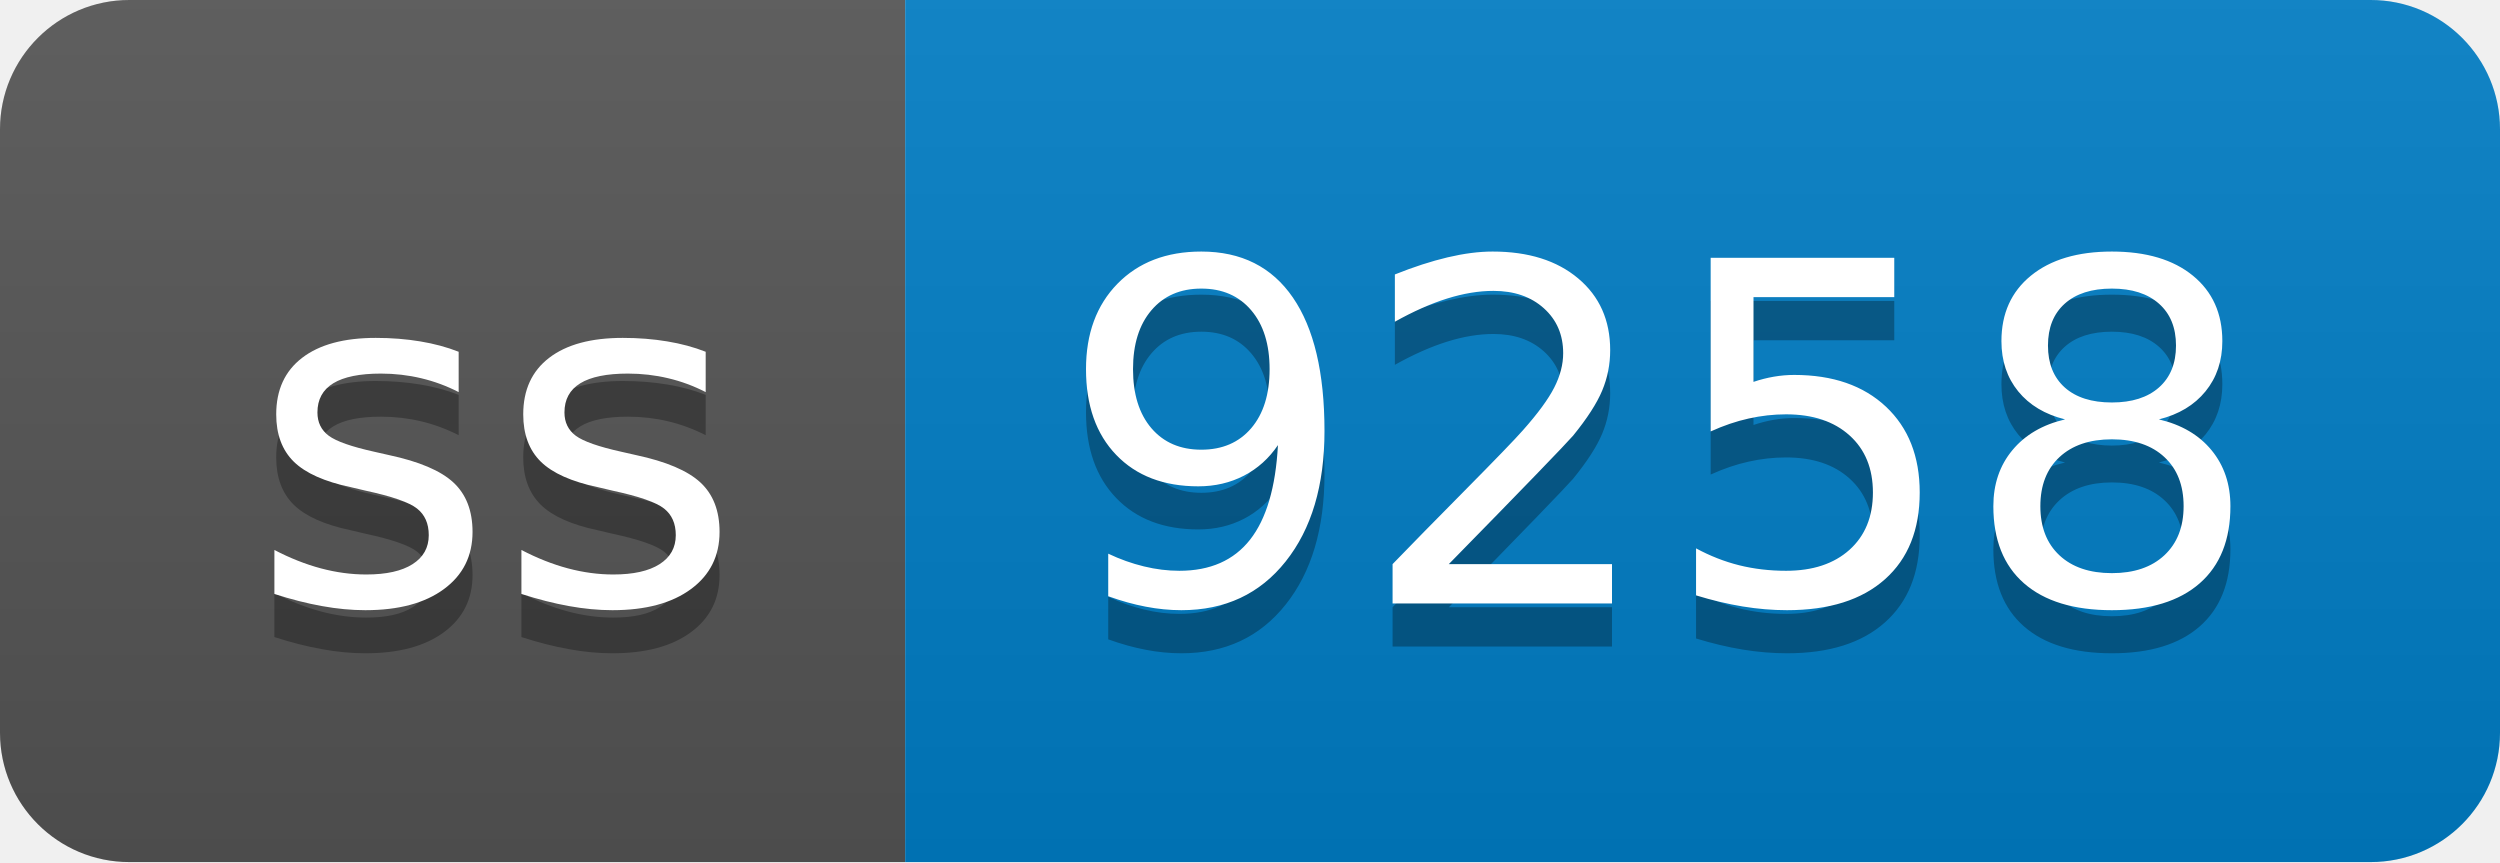
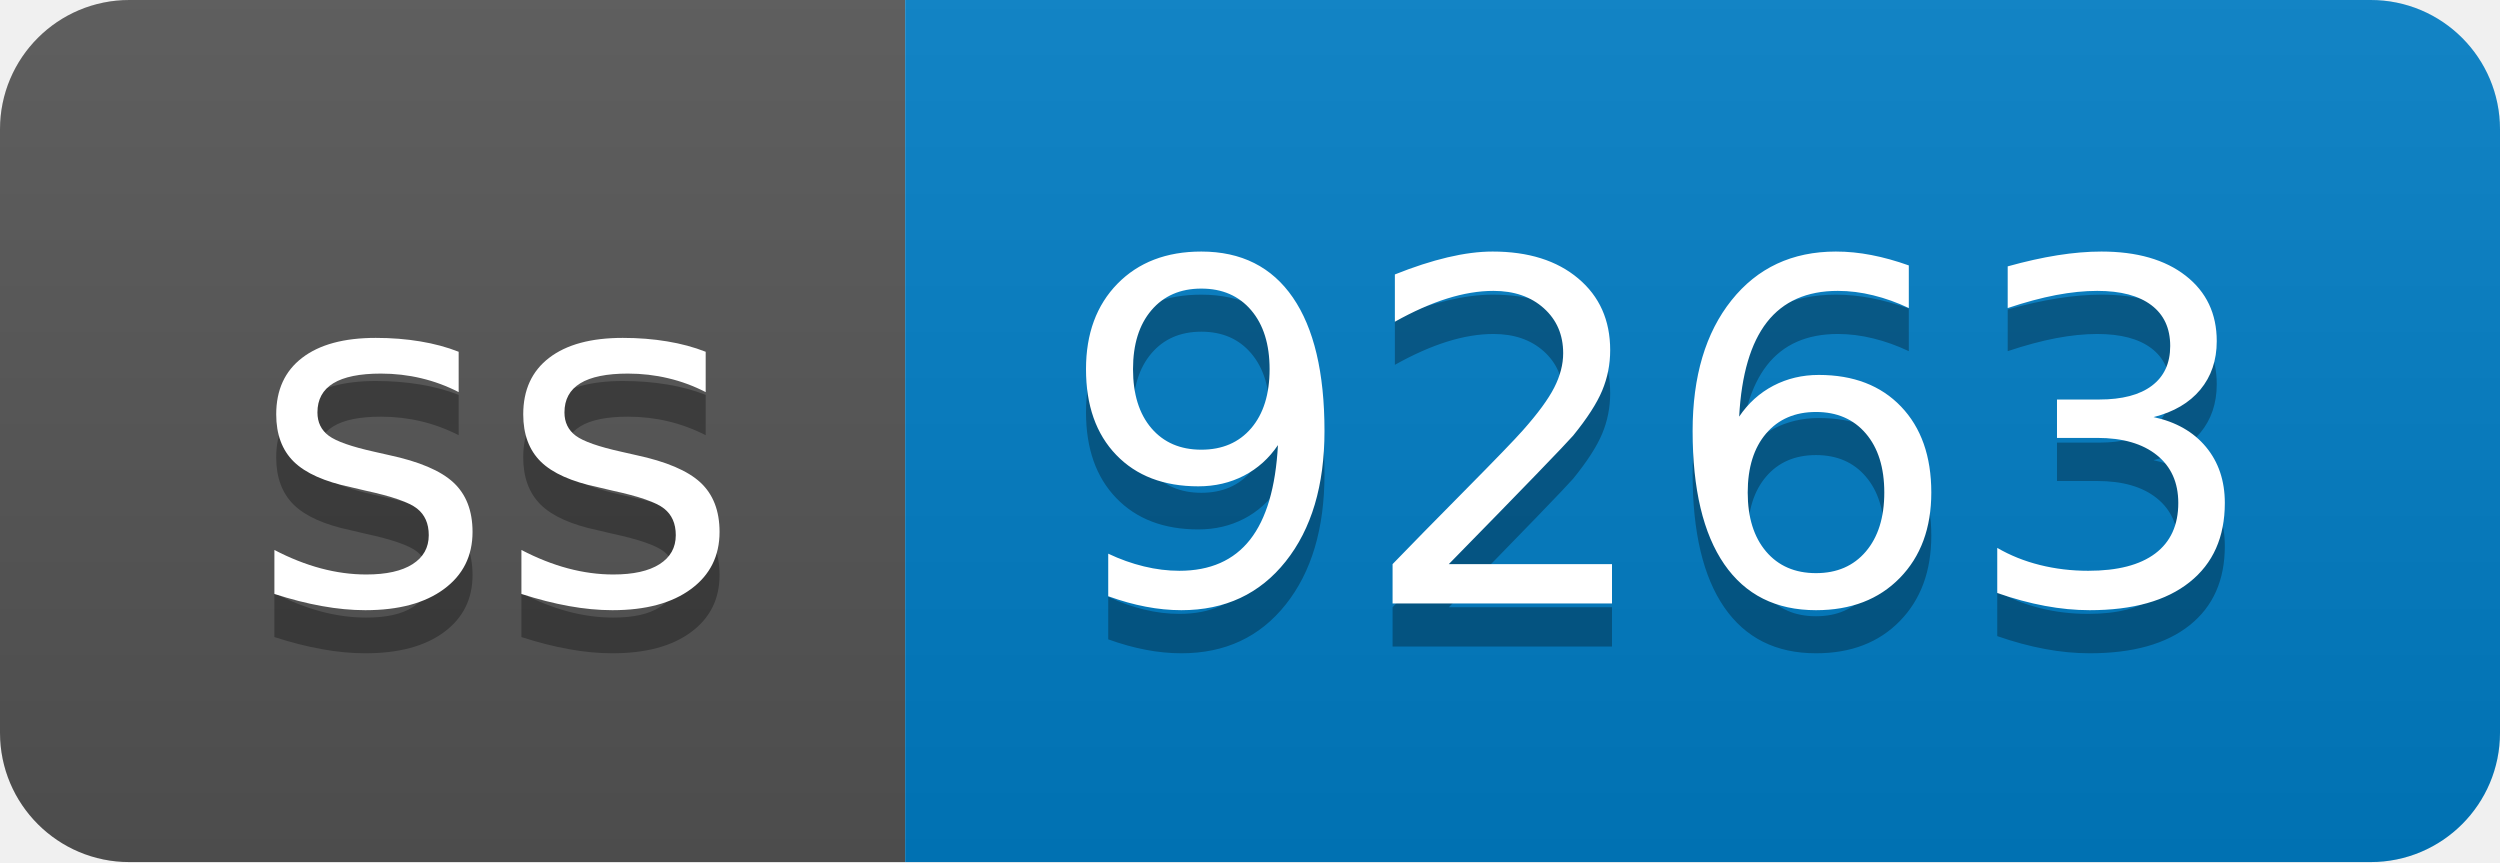
- <svg xmlns="http://www.w3.org/2000/svg" width="58" height="20" role="img" aria-label="ss: 9258">
+ <svg xmlns="http://www.w3.org/2000/svg" width="58" height="20" role="img" aria-label="ss: 9263">
  <linearGradient id="s" x2="0" y2="100%">
    <stop offset="0" stop-color="#bbb" stop-opacity=".1" />
    <stop offset="1" stop-opacity=".1" />
  </linearGradient>
  <clipPath id="r">
    <rect width="58" height="20" rx="3" fill="#fff" />
  </clipPath>
  <g clip-path="url(#r)">
    <rect width="21" height="20" fill="#555" />
    <rect x="21" width="37" height="20" fill="#007ec6" />
    <rect width="58" height="20" fill="url(#s)" />
  </g>
  <g fill="#fff" text-anchor="middle" font-family="Verdana,Geneva,DejaVu Sans,sans-serif" text-rendering="geometricPrecision" font-size="110">
    <text aria-hidden="true" x="115" y="150" fill="#010101" fill-opacity=".3" transform="scale(.1)" textLength="110">ss</text>
    <text x="115" y="140" transform="scale(.1)" fill="#fff" textLength="110">ss</text>
-     <text aria-hidden="true" x="385" y="150" fill="#010101" fill-opacity=".3" transform="scale(.1)" textLength="270">9258</text>
-     <text x="385" y="140" transform="scale(.1)" fill="#fff" textLength="270">9258</text>
+     <text aria-hidden="true" x="385" y="150" fill="#010101" fill-opacity=".3" transform="scale(.1)" textLength="270">9263</text>
+     <text x="385" y="140" transform="scale(.1)" fill="#fff" textLength="270">9263</text>
  </g>
</svg>
